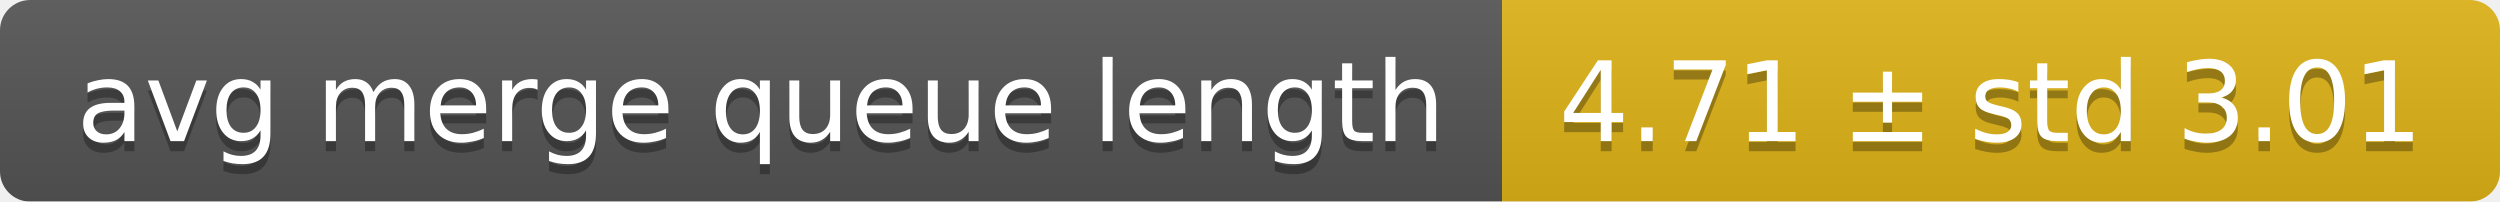
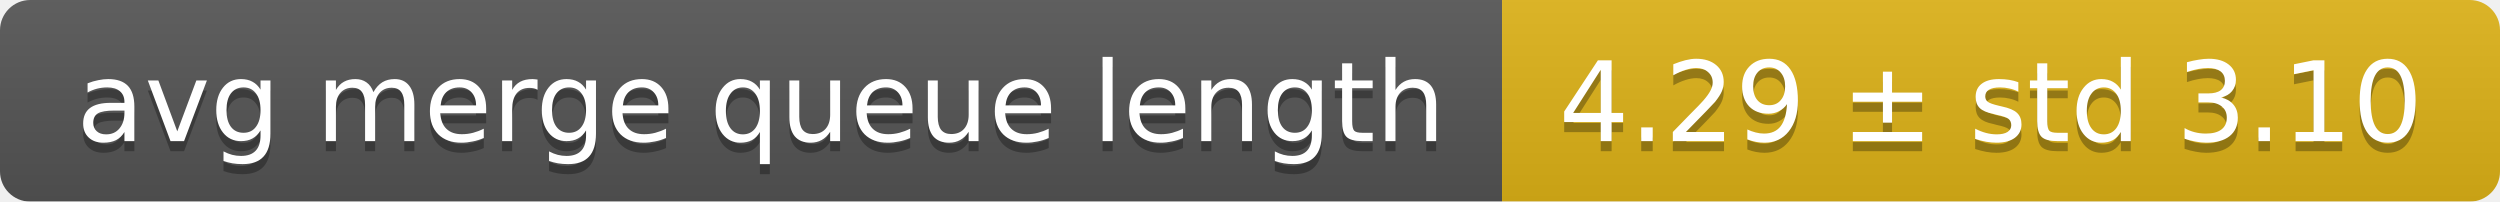
<svg xmlns="http://www.w3.org/2000/svg" width="248" height="20">
  <linearGradient id="smooth" x2="0" y2="100%">
    <stop offset="0" stop-color="#bbb" stop-opacity=".1" />
    <stop offset="1" stop-opacity=".1" />
  </linearGradient>
  <mask id="round">
    <rect width="248" height="20" rx="3" fill="#fff" />
  </mask>
  <g mask="url(#round)">
    <rect width="149" height="20" fill="#555" />
    <rect x="149" width="99" height="20" fill="#dfb317" />
    <rect width="248" height="20" fill="url(#smooth)" />
  </g>
  <g fill="#fff" text-anchor="middle" font-family="DejaVu Sans,Verdana,Geneva,sans-serif" font-size="11">
    <text x="75.5" y="15" fill="#010101" fill-opacity=".3">avg merge queue length</text>
    <text x="75.5" y="14">avg merge queue length</text>
-     <text x="197.5" y="15" fill="#010101" fill-opacity=".3">4.71 ± std 3.01</text>
-     <text x="197.5" y="14">4.71 ± std 3.01</text>
+     <text x="197.5" y="15" fill="#010101" fill-opacity=".3">4.29 ± std 3.10</text>
+     <text x="197.5" y="14">4.29 ± std 3.10</text>
  </g>
</svg>
